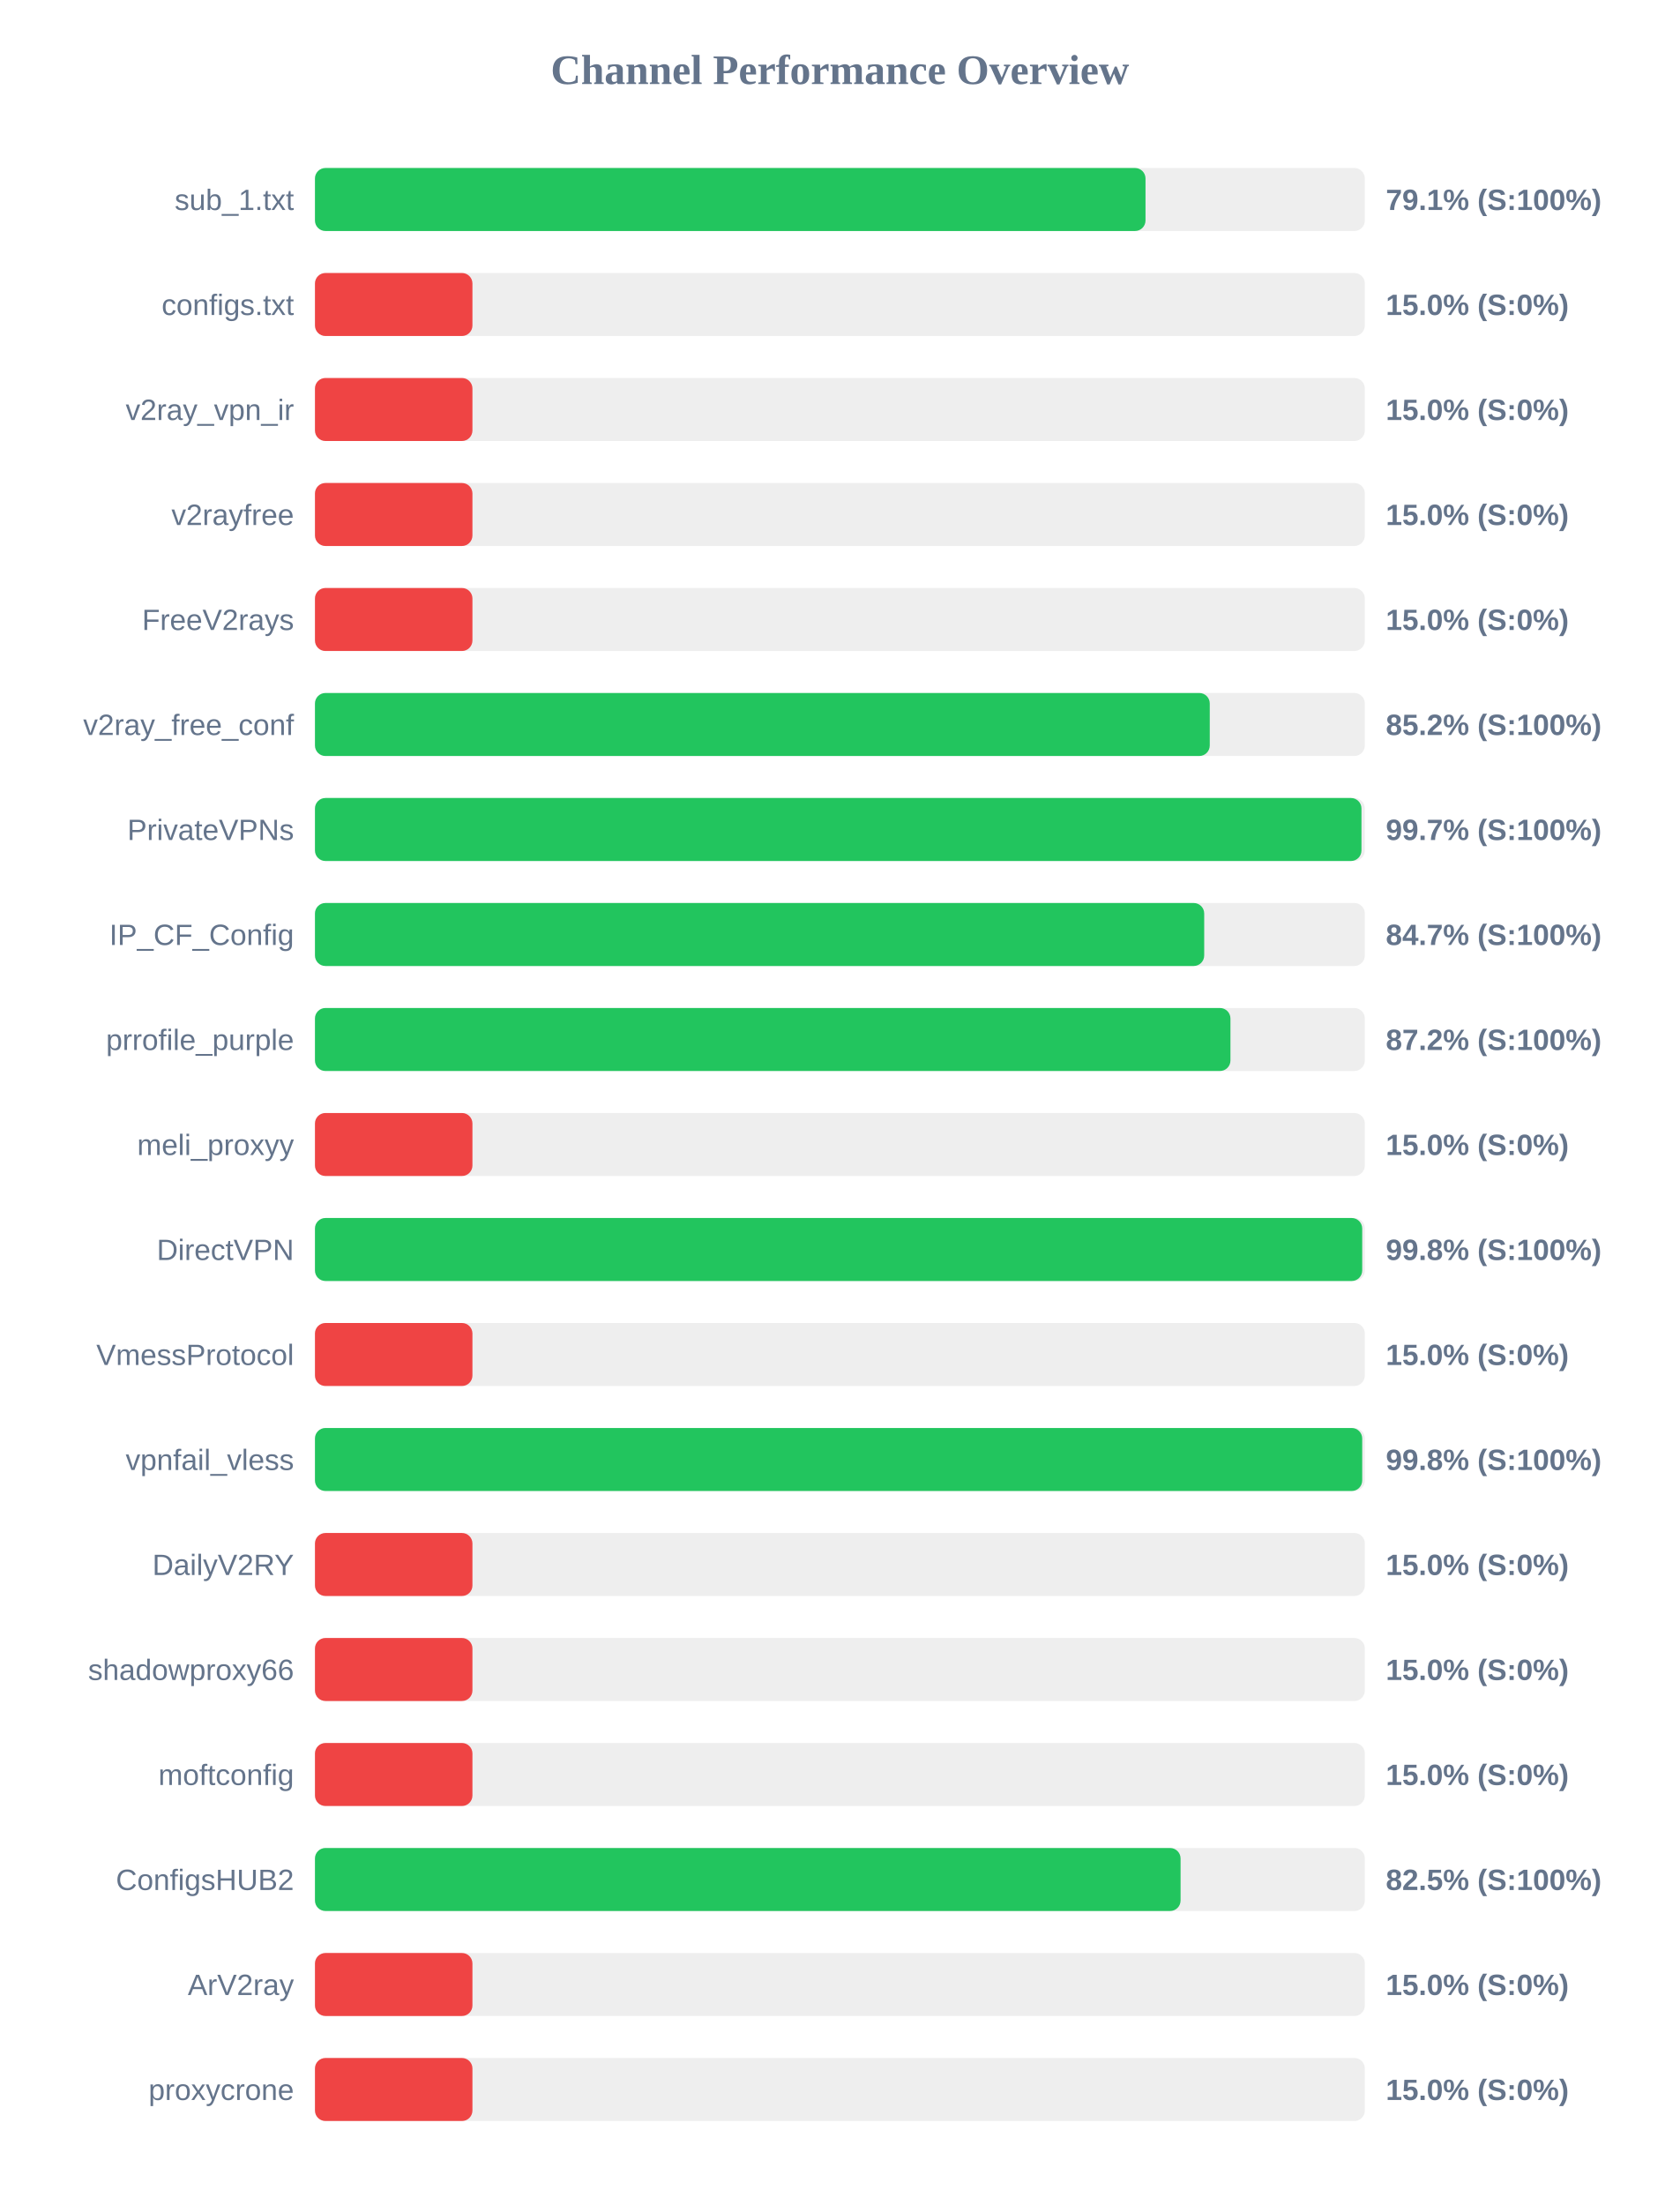
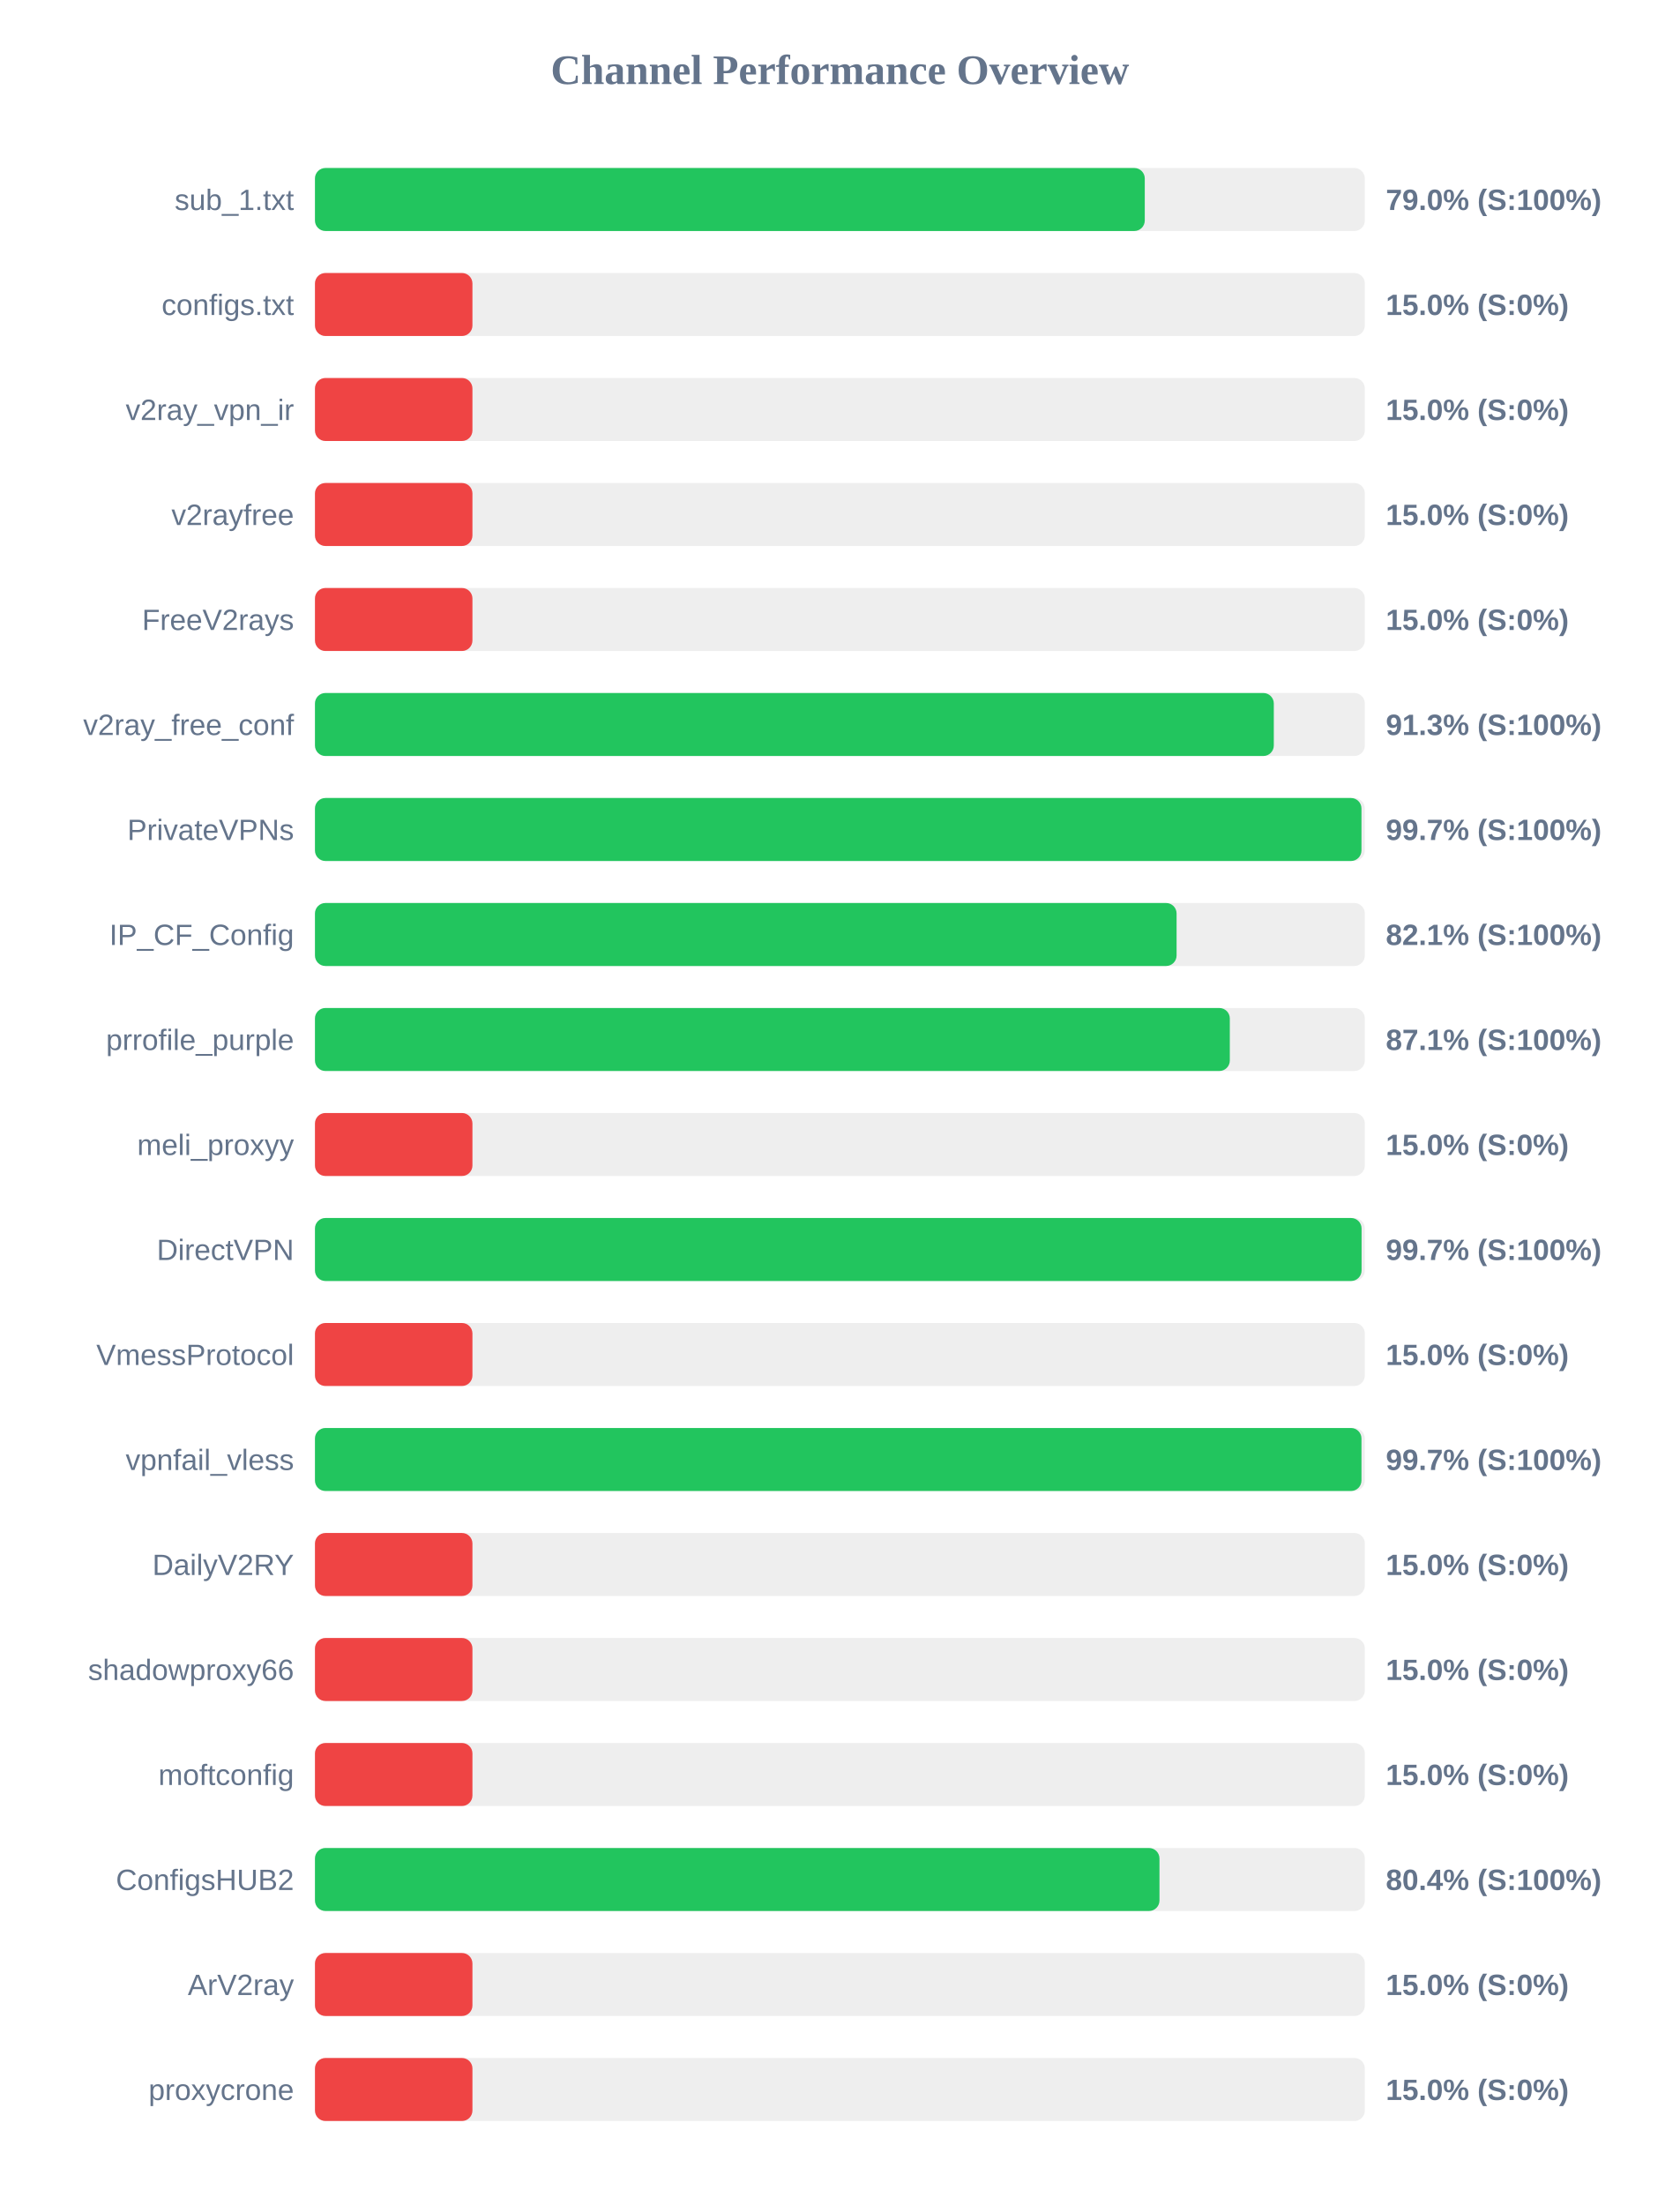
<svg xmlns="http://www.w3.org/2000/svg" width="800" height="1050" version="1.1">
  <style>
        .row { font: 14px Arial; fill: #64748b; }
        .score { font: bold 14px Arial; fill: #64748b; }
    </style>
  <text x="400" y="40" text-anchor="middle" font-size="20px" font-weight="bold" fill="#64748b">Channel Performance Overview</text>
  <rect x="150" y="80" width="500" height="30" fill="#eee" rx="5" />
-   <rect x="150" y="80" width="395.55" height="30" fill="#22c55e" rx="5" />
+   <rect x="150" y="80" width="395.2" height="30" fill="#22c55e" rx="5" />
  <text x="140" y="100" text-anchor="end" class="row">sub_1.txt</text>
-   <text x="660" y="100" text-anchor="start" class="score">79.1% (S:100%)</text>
+   <text x="660" y="100" text-anchor="start" class="score">79.0% (S:100%)</text>
  <rect x="150" y="130" width="500" height="30" fill="#eee" rx="5" />
  <rect x="150" y="130" width="75.0" height="30" fill="#ef4444" rx="5" />
  <text x="140" y="150" text-anchor="end" class="row">configs.txt</text>
  <text x="660" y="150" text-anchor="start" class="score">15.0% (S:0%)</text>
  <rect x="150" y="180" width="500" height="30" fill="#eee" rx="5" />
  <rect x="150" y="180" width="75.0" height="30" fill="#ef4444" rx="5" />
  <text x="140" y="200" text-anchor="end" class="row">v2ray_vpn_ir</text>
  <text x="660" y="200" text-anchor="start" class="score">15.0% (S:0%)</text>
  <rect x="150" y="230" width="500" height="30" fill="#eee" rx="5" />
  <rect x="150" y="230" width="75.0" height="30" fill="#ef4444" rx="5" />
  <text x="140" y="250" text-anchor="end" class="row">v2rayfree</text>
  <text x="660" y="250" text-anchor="start" class="score">15.0% (S:0%)</text>
  <rect x="150" y="280" width="500" height="30" fill="#eee" rx="5" />
  <rect x="150" y="280" width="75.0" height="30" fill="#ef4444" rx="5" />
  <text x="140" y="300" text-anchor="end" class="row">FreeV2rays</text>
  <text x="660" y="300" text-anchor="start" class="score">15.0% (S:0%)</text>
  <rect x="150" y="330" width="500" height="30" fill="#eee" rx="5" />
-   <rect x="150" y="330" width="426.15" height="30" fill="#22c55e" rx="5" />
+   <rect x="150" y="330" width="456.65" height="30" fill="#22c55e" rx="5" />
  <text x="140" y="350" text-anchor="end" class="row">v2ray_free_conf</text>
-   <text x="660" y="350" text-anchor="start" class="score">85.2% (S:100%)</text>
+   <text x="660" y="350" text-anchor="start" class="score">91.3% (S:100%)</text>
  <rect x="150" y="380" width="500" height="30" fill="#eee" rx="5" />
  <rect x="150" y="380" width="498.4" height="30" fill="#22c55e" rx="5" />
  <text x="140" y="400" text-anchor="end" class="row">PrivateVPNs</text>
  <text x="660" y="400" text-anchor="start" class="score">99.7% (S:100%)</text>
  <rect x="150" y="430" width="500" height="30" fill="#eee" rx="5" />
-   <rect x="150" y="430" width="423.5" height="30" fill="#22c55e" rx="5" />
+   <rect x="150" y="430" width="410.35" height="30" fill="#22c55e" rx="5" />
  <text x="140" y="450" text-anchor="end" class="row">IP_CF_Config</text>
-   <text x="660" y="450" text-anchor="start" class="score">84.7% (S:100%)</text>
+   <text x="660" y="450" text-anchor="start" class="score">82.1% (S:100%)</text>
  <rect x="150" y="480" width="500" height="30" fill="#eee" rx="5" />
-   <rect x="150" y="480" width="436.0" height="30" fill="#22c55e" rx="5" />
+   <rect x="150" y="480" width="435.7" height="30" fill="#22c55e" rx="5" />
  <text x="140" y="500" text-anchor="end" class="row">prrofile_purple</text>
-   <text x="660" y="500" text-anchor="start" class="score">87.2% (S:100%)</text>
+   <text x="660" y="500" text-anchor="start" class="score">87.1% (S:100%)</text>
  <rect x="150" y="530" width="500" height="30" fill="#eee" rx="5" />
  <rect x="150" y="530" width="75.0" height="30" fill="#ef4444" rx="5" />
  <text x="140" y="550" text-anchor="end" class="row">meli_proxyy</text>
  <text x="660" y="550" text-anchor="start" class="score">15.0% (S:0%)</text>
  <rect x="150" y="580" width="500" height="30" fill="#eee" rx="5" />
-   <rect x="150" y="580" width="498.75" height="30" fill="#22c55e" rx="5" />
+   <rect x="150" y="580" width="498.45" height="30" fill="#22c55e" rx="5" />
  <text x="140" y="600" text-anchor="end" class="row">DirectVPN</text>
-   <text x="660" y="600" text-anchor="start" class="score">99.8% (S:100%)</text>
+   <text x="660" y="600" text-anchor="start" class="score">99.7% (S:100%)</text>
  <rect x="150" y="630" width="500" height="30" fill="#eee" rx="5" />
  <rect x="150" y="630" width="75.0" height="30" fill="#ef4444" rx="5" />
  <text x="140" y="650" text-anchor="end" class="row">VmessProtocol</text>
  <text x="660" y="650" text-anchor="start" class="score">15.0% (S:0%)</text>
  <rect x="150" y="680" width="500" height="30" fill="#eee" rx="5" />
-   <rect x="150" y="680" width="498.75" height="30" fill="#22c55e" rx="5" />
+   <rect x="150" y="680" width="498.4" height="30" fill="#22c55e" rx="5" />
  <text x="140" y="700" text-anchor="end" class="row">vpnfail_vless</text>
-   <text x="660" y="700" text-anchor="start" class="score">99.8% (S:100%)</text>
+   <text x="660" y="700" text-anchor="start" class="score">99.7% (S:100%)</text>
  <rect x="150" y="730" width="500" height="30" fill="#eee" rx="5" />
  <rect x="150" y="730" width="75.0" height="30" fill="#ef4444" rx="5" />
  <text x="140" y="750" text-anchor="end" class="row">DailyV2RY</text>
  <text x="660" y="750" text-anchor="start" class="score">15.0% (S:0%)</text>
  <rect x="150" y="780" width="500" height="30" fill="#eee" rx="5" />
  <rect x="150" y="780" width="75.0" height="30" fill="#ef4444" rx="5" />
  <text x="140" y="800" text-anchor="end" class="row">shadowproxy66</text>
  <text x="660" y="800" text-anchor="start" class="score">15.0% (S:0%)</text>
  <rect x="150" y="830" width="500" height="30" fill="#eee" rx="5" />
  <rect x="150" y="830" width="75.0" height="30" fill="#ef4444" rx="5" />
  <text x="140" y="850" text-anchor="end" class="row">moftconfig</text>
  <text x="660" y="850" text-anchor="start" class="score">15.0% (S:0%)</text>
  <rect x="150" y="880" width="500" height="30" fill="#eee" rx="5" />
-   <rect x="150" y="880" width="412.25" height="30" fill="#22c55e" rx="5" />
+   <rect x="150" y="880" width="402.2" height="30" fill="#22c55e" rx="5" />
  <text x="140" y="900" text-anchor="end" class="row">ConfigsHUB2</text>
-   <text x="660" y="900" text-anchor="start" class="score">82.5% (S:100%)</text>
+   <text x="660" y="900" text-anchor="start" class="score">80.4% (S:100%)</text>
  <rect x="150" y="930" width="500" height="30" fill="#eee" rx="5" />
  <rect x="150" y="930" width="75.0" height="30" fill="#ef4444" rx="5" />
  <text x="140" y="950" text-anchor="end" class="row">ArV2ray</text>
  <text x="660" y="950" text-anchor="start" class="score">15.0% (S:0%)</text>
  <rect x="150" y="980" width="500" height="30" fill="#eee" rx="5" />
  <rect x="150" y="980" width="75.0" height="30" fill="#ef4444" rx="5" />
  <text x="140" y="1000" text-anchor="end" class="row">proxycrone</text>
  <text x="660" y="1000" text-anchor="start" class="score">15.0% (S:0%)</text>
</svg>
